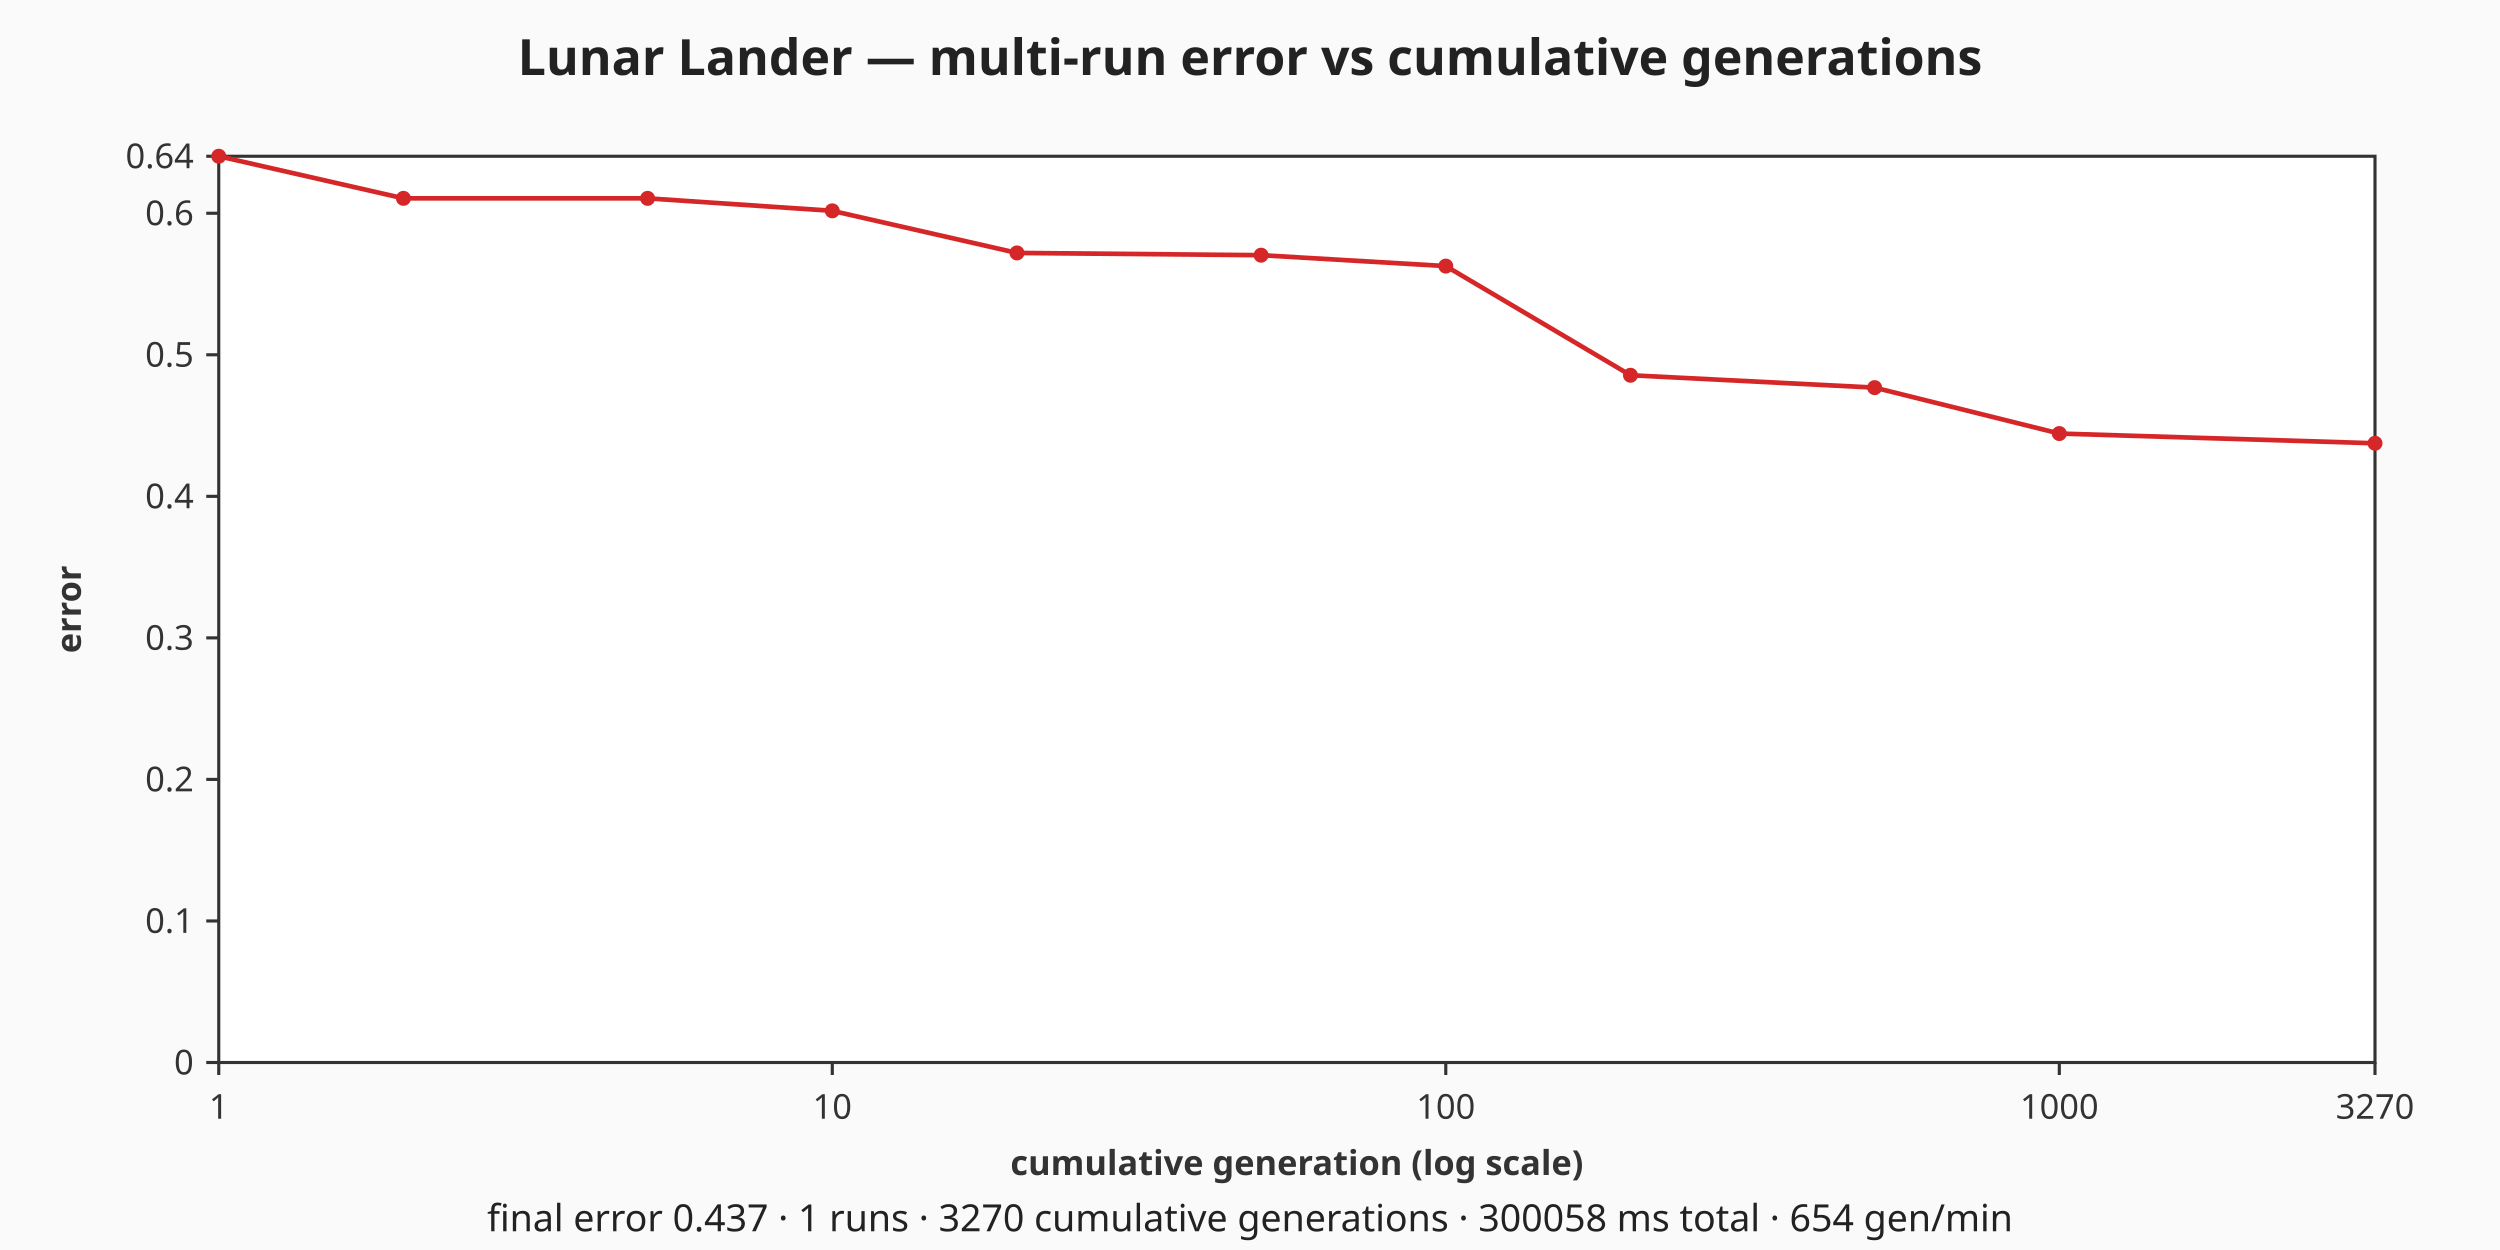
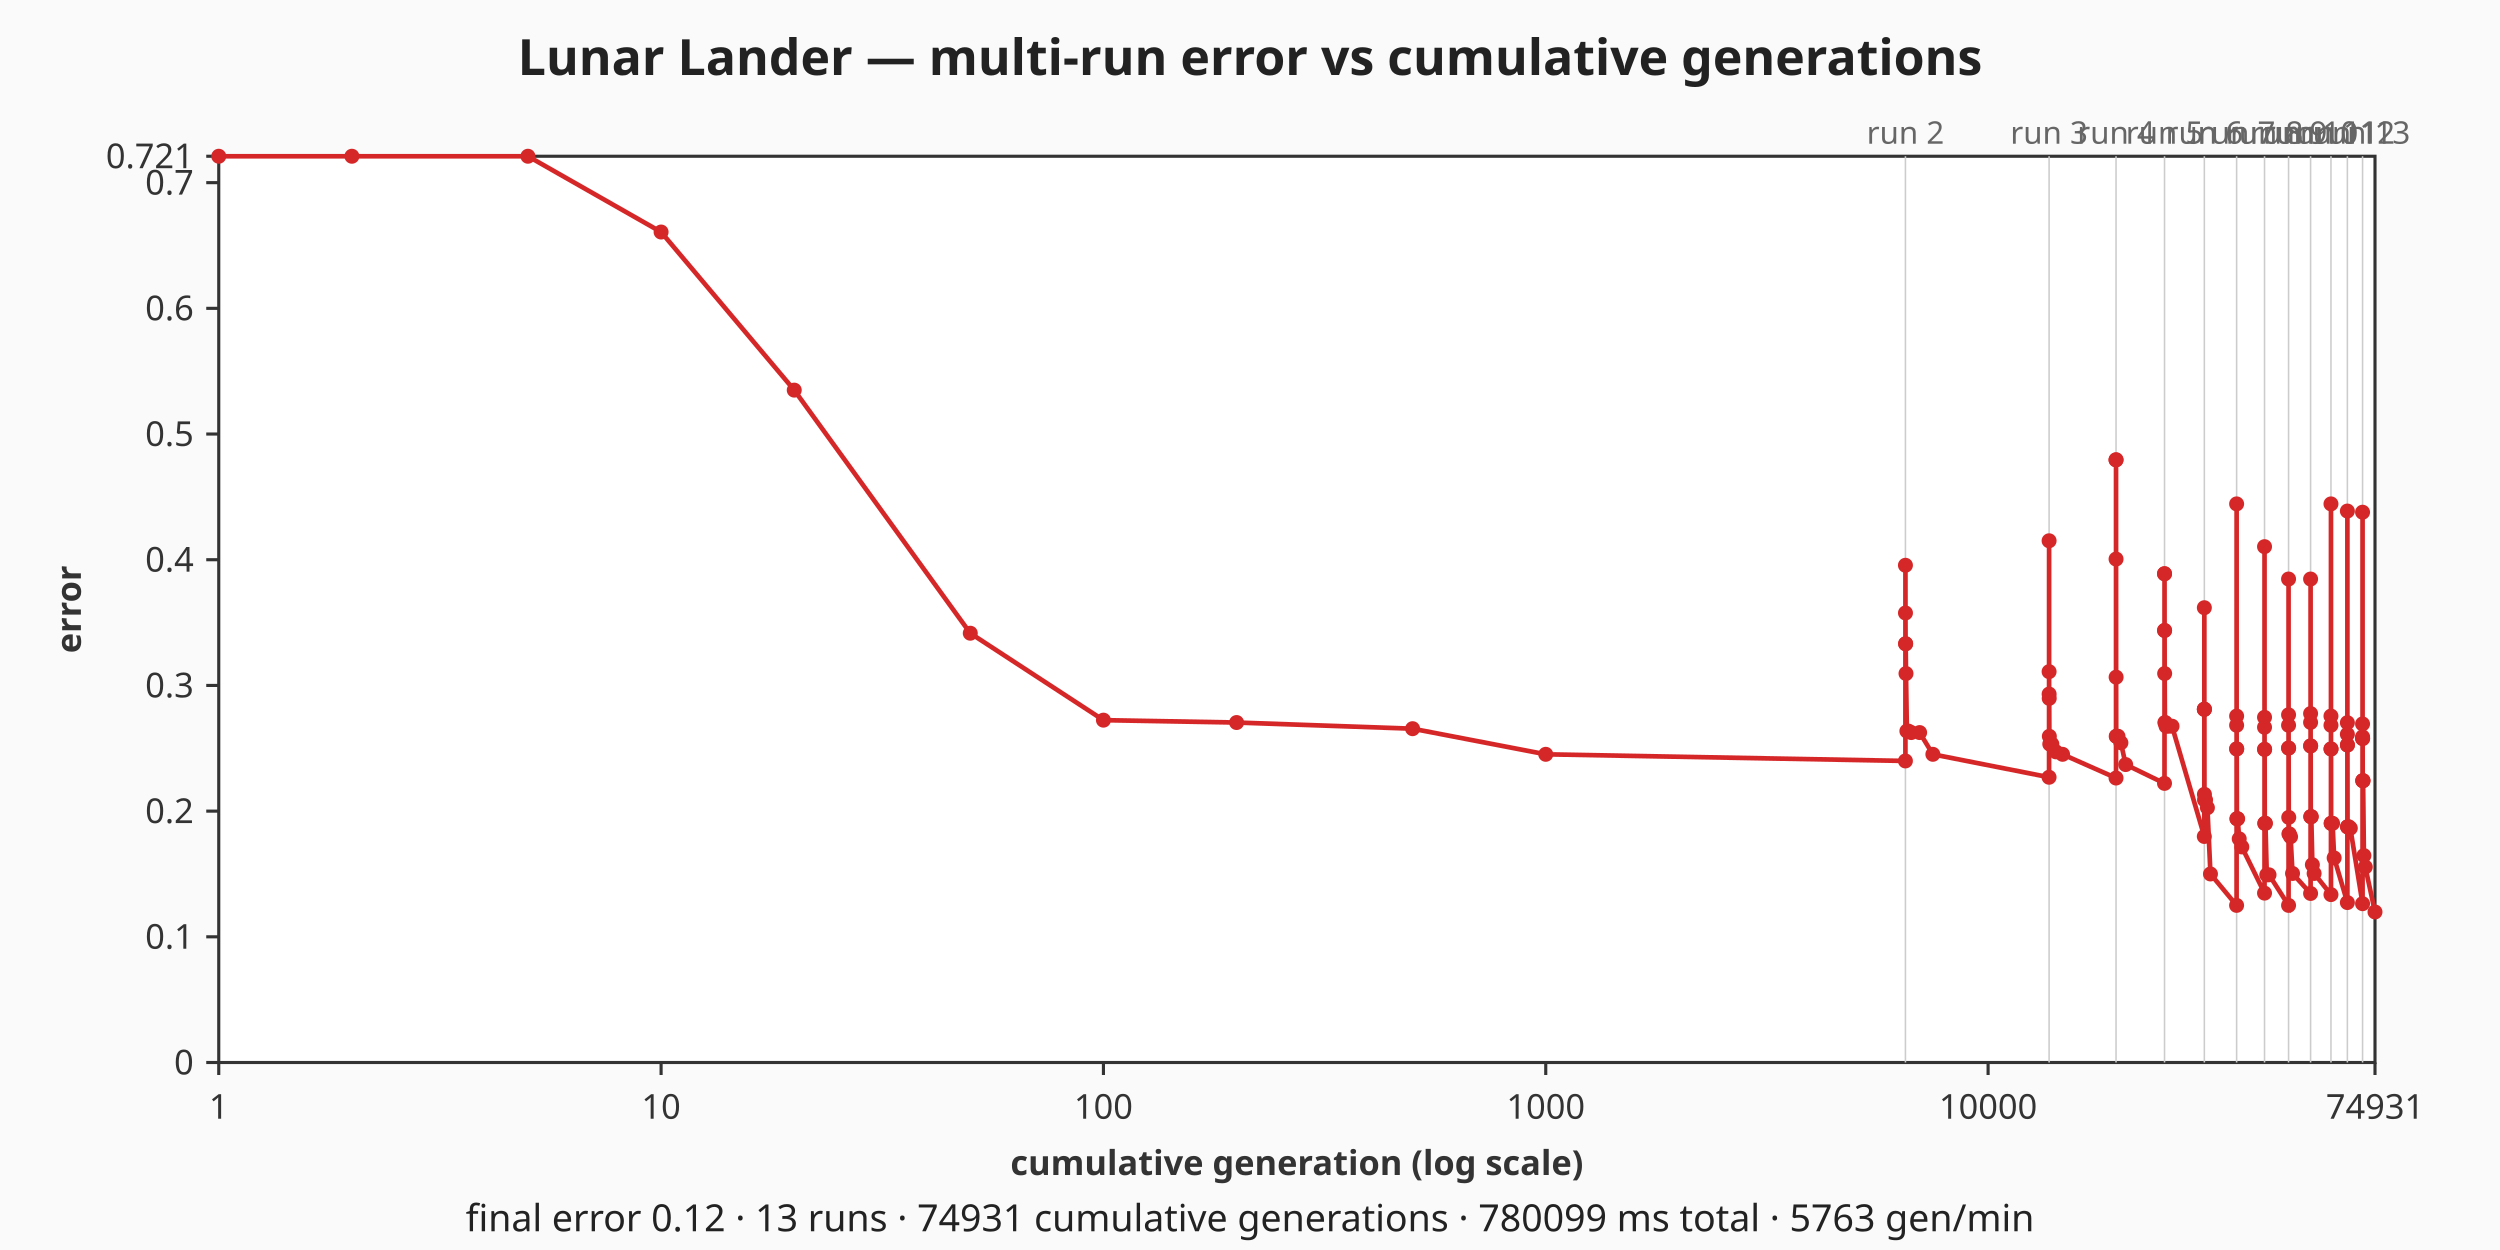
<svg xmlns="http://www.w3.org/2000/svg" viewBox="0 0 800 400" width="800" height="400" role="img" aria-label="Lunar Lander — multi-run error vs cumulative generations chart">
  <rect width="800" height="400" fill="#fafafa" />
  <text x="400" y="24" text-anchor="middle" font-family="sans-serif" font-size="16" font-weight="bold" fill="#222">Lunar Lander — multi-run error vs cumulative generations</text>
  <rect x="70" y="50" width="690" height="290" fill="#ffffff" stroke="#333333" stroke-width="1" />
  <g class="x-axis" font-family="sans-serif" font-size="11" fill="#333333">
    <line x1="70" y1="340" x2="70" y2="344" stroke="#333333" stroke-width="1" />
    <text x="70" y="358" text-anchor="middle">1</text>
-     <line x1="266.33" y1="340" x2="266.33" y2="344" stroke="#333333" stroke-width="1" />
-     <text x="266.33" y="358" text-anchor="middle">10</text>
-     <line x1="462.65" y1="340" x2="462.65" y2="344" stroke="#333333" stroke-width="1" />
-     <text x="462.65" y="358" text-anchor="middle">100</text>
-     <line x1="658.98" y1="340" x2="658.98" y2="344" stroke="#333333" stroke-width="1" />
-     <text x="658.98" y="358" text-anchor="middle">1000</text>
+     <line x1="211.55" y1="340" x2="211.55" y2="344" stroke="#333333" stroke-width="1" />
+     <text x="211.55" y="358" text-anchor="middle">10</text>
+     <line x1="353.1" y1="340" x2="353.1" y2="344" stroke="#333333" stroke-width="1" />
+     <text x="353.1" y="358" text-anchor="middle">100</text>
+     <line x1="494.64" y1="340" x2="494.64" y2="344" stroke="#333333" stroke-width="1" />
+     <text x="494.64" y="358" text-anchor="middle">1000</text>
+     <line x1="636.19" y1="340" x2="636.19" y2="344" stroke="#333333" stroke-width="1" />
+     <text x="636.19" y="358" text-anchor="middle">10000</text>
    <line x1="760" y1="340" x2="760" y2="344" stroke="#333333" stroke-width="1" />
-     <text x="760" y="358" text-anchor="middle">3270</text>
+     <text x="760" y="358" text-anchor="middle">74931</text>
    <text x="415" y="376" text-anchor="middle" font-weight="bold">cumulative generation (log scale)</text>
  </g>
  <g class="y-axis" font-family="sans-serif" font-size="11" fill="#333333">
    <line x1="66" y1="340" x2="70" y2="340" stroke="#333333" stroke-width="1" />
    <text x="62" y="340" text-anchor="end" dominant-baseline="middle">0</text>
-     <line x1="66" y1="294.71" x2="70" y2="294.71" stroke="#333333" stroke-width="1" />
-     <text x="62" y="294.71" text-anchor="end" dominant-baseline="middle">0.1</text>
-     <line x1="66" y1="249.41" x2="70" y2="249.41" stroke="#333333" stroke-width="1" />
-     <text x="62" y="249.41" text-anchor="end" dominant-baseline="middle">0.2</text>
-     <line x1="66" y1="204.12" x2="70" y2="204.12" stroke="#333333" stroke-width="1" />
-     <text x="62" y="204.12" text-anchor="end" dominant-baseline="middle">0.3</text>
-     <line x1="66" y1="158.83" x2="70" y2="158.83" stroke="#333333" stroke-width="1" />
-     <text x="62" y="158.83" text-anchor="end" dominant-baseline="middle">0.4</text>
-     <line x1="66" y1="113.53" x2="70" y2="113.53" stroke="#333333" stroke-width="1" />
-     <text x="62" y="113.53" text-anchor="end" dominant-baseline="middle">0.5</text>
-     <line x1="66" y1="68.24" x2="70" y2="68.24" stroke="#333333" stroke-width="1" />
-     <text x="62" y="68.24" text-anchor="end" dominant-baseline="middle">0.6</text>
+     <line x1="66" y1="299.78" x2="70" y2="299.78" stroke="#333333" stroke-width="1" />
+     <text x="62" y="299.78" text-anchor="end" dominant-baseline="middle">0.1</text>
+     <line x1="66" y1="259.56" x2="70" y2="259.56" stroke="#333333" stroke-width="1" />
+     <text x="62" y="259.56" text-anchor="end" dominant-baseline="middle">0.2</text>
+     <line x1="66" y1="219.34" x2="70" y2="219.34" stroke="#333333" stroke-width="1" />
+     <text x="62" y="219.34" text-anchor="end" dominant-baseline="middle">0.3</text>
+     <line x1="66" y1="179.11" x2="70" y2="179.11" stroke="#333333" stroke-width="1" />
+     <text x="62" y="179.11" text-anchor="end" dominant-baseline="middle">0.4</text>
+     <line x1="66" y1="138.89" x2="70" y2="138.89" stroke="#333333" stroke-width="1" />
+     <text x="62" y="138.89" text-anchor="end" dominant-baseline="middle">0.5</text>
+     <line x1="66" y1="98.67" x2="70" y2="98.67" stroke="#333333" stroke-width="1" />
+     <text x="62" y="98.67" text-anchor="end" dominant-baseline="middle">0.6</text>
+     <line x1="66" y1="58.45" x2="70" y2="58.45" stroke="#333333" stroke-width="1" />
+     <text x="62" y="58.45" text-anchor="end" dominant-baseline="middle">0.7</text>
    <line x1="66" y1="50" x2="70" y2="50" stroke="#333333" stroke-width="1" />
-     <text x="62" y="50" text-anchor="end" dominant-baseline="middle">0.64</text>
+     <text x="62" y="50" text-anchor="end" dominant-baseline="middle">0.721</text>
    <text x="22" y="195" text-anchor="middle" dominant-baseline="middle" font-weight="bold" transform="rotate(-90 22 195)">error</text>
  </g>
-   <g class="run-boundaries" font-family="sans-serif" font-size="10" fill="#666666" />
+   <g class="run-boundaries" font-family="sans-serif" font-size="10" fill="#666666">
+     <line class="run-boundary" x1="609.74" y1="50" x2="609.74" y2="340" stroke="#cccccc" stroke-width="0.5" />
+     <text x="609.74" y="46" text-anchor="middle">run 2</text>
+     <line class="run-boundary" x1="655.71" y1="50" x2="655.71" y2="340" stroke="#cccccc" stroke-width="0.5" />
+     <text x="655.71" y="46" text-anchor="middle">run 3</text>
+     <line class="run-boundary" x1="677.13" y1="50" x2="677.13" y2="340" stroke="#cccccc" stroke-width="0.5" />
+     <text x="677.13" y="46" text-anchor="middle">run 4</text>
+     <line class="run-boundary" x1="692.65" y1="50" x2="692.65" y2="340" stroke="#cccccc" stroke-width="0.5" />
+     <text x="692.65" y="46" text-anchor="middle">run 5</text>
+     <line class="run-boundary" x1="705.39" y1="50" x2="705.39" y2="340" stroke="#cccccc" stroke-width="0.5" />
+     <text x="705.39" y="46" text-anchor="middle">run 6</text>
+     <line class="run-boundary" x1="715.72" y1="50" x2="715.72" y2="340" stroke="#cccccc" stroke-width="0.5" />
+     <text x="715.72" y="46" text-anchor="middle">run 7</text>
+     <line class="run-boundary" x1="724.65" y1="50" x2="724.65" y2="340" stroke="#cccccc" stroke-width="0.5" />
+     <text x="724.65" y="46" text-anchor="middle">run 8</text>
+     <line class="run-boundary" x1="732.34" y1="50" x2="732.34" y2="340" stroke="#cccccc" stroke-width="0.5" />
+     <text x="732.34" y="46" text-anchor="middle">run 9</text>
+     <line class="run-boundary" x1="739.39" y1="50" x2="739.39" y2="340" stroke="#cccccc" stroke-width="0.5" />
+     <text x="739.39" y="46" text-anchor="middle">run 10</text>
+     <line class="run-boundary" x1="745.91" y1="50" x2="745.91" y2="340" stroke="#cccccc" stroke-width="0.5" />
+     <text x="745.91" y="46" text-anchor="middle">run 11</text>
+     <line class="run-boundary" x1="751.16" y1="50" x2="751.16" y2="340" stroke="#cccccc" stroke-width="0.5" />
+     <text x="751.16" y="46" text-anchor="middle">run 12</text>
+     <line class="run-boundary" x1="756.02" y1="50" x2="756.02" y2="340" stroke="#cccccc" stroke-width="0.5" />
+     <text x="756.02" y="46" text-anchor="middle">run 13</text>
+   </g>
  <g class="error-line">
-     <polyline fill="none" stroke="#d62728" stroke-width="1.5" points="70,50 129.1,63.47 207.23,63.47 266.33,67.47 325.43,80.94 403.55,81.66 462.65,85.15 521.75,120.08 599.88,124.04 658.98,138.74 760,141.85" />
+     <polyline fill="none" stroke="#d62728" stroke-width="1.5" points="70,50 112.61,50 168.94,50 211.55,74.25 254.16,124.84 310.49,202.63 353.1,230.45 395.71,231.21 452.03,233.18 494.64,241.38 609.73,243.5 609.74,180.89 609.75,196.15 609.78,206 609.82,206 609.92,215.53 610.2,233.94 610.67,233.94 611.59,234.42 614.28,234.42 618.52,241.38 655.7,248.72 655.71,173.05 655.71,214.93 655.72,222.1 655.75,223.48 655.79,235.62 655.93,238.1 656.15,238.1 656.59,238.1 657.9,240.59 660.02,241.38 677.13,248.97 677.13,147.15 677.13,147.15 677.14,178.9 677.16,216.69 677.19,235.62 677.28,235.62 677.44,235.62 677.76,235.62 678.69,237.69 680.21,244.66 692.64,250.68 692.65,183.6 692.65,183.6 692.66,201.75 692.67,201.75 692.69,215.53 692.77,231.23 692.89,231.23 693.13,232.38 693.86,232.38 695.05,232.38 705.38,267.67 705.39,194.47 705.39,226.97 705.39,226.97 705.4,226.97 705.42,254.18 705.48,255.99 705.58,255.99 705.78,255.99 706.37,258.47 707.35,279.67 715.71,289.72 715.72,161.25 715.72,229.14 715.72,232.09 715.73,239.65 715.75,239.65 715.8,262 715.88,262 716.05,262 716.55,268.43 717.38,271.02 724.65,285.8 724.65,174.93 724.65,229.54 724.65,232.73 724.66,239.8 724.68,239.8 724.72,263.47 724.79,263.47 724.94,263.47 725.37,279.94 726.09,279.94 732.34,289.72 732.34,185.29 732.34,228.74 732.34,232.09 732.35,239.38 732.36,239.38 732.4,261.56 732.46,266.86 732.59,266.86 732.98,267.76 733.61,279.51 739.39,285.91 739.39,185.29 739.39,228.34 739.39,231.18 739.4,238.69 739.41,238.69 739.44,261.33 739.5,261.33 739.61,261.33 739.96,276.71 740.52,279.51 745.91,286.27 745.91,161.25 745.91,229.14 745.91,232.09 745.92,239.67 745.93,239.67 745.96,263.47 746.01,263.47 746.11,263.47 746.42,263.47 746.93,274.54 751.16,288.82 751.16,163.54 751.16,231.26 751.16,234.97 751.17,238.4 751.18,238.4 751.21,264.59 751.25,264.59 751.35,264.59 751.63,264.59 752.1,265.01 756.02,289.18 756.02,163.91 756.02,231.66 756.02,235.8 756.03,236.19 756.04,236.39 756.06,249.82 756.11,249.82 756.19,249.82 756.45,273.78 756.89,277.44 760,291.83" />
    <circle class="error-point" cx="70" cy="50" r="2.4" fill="#d62728" />
-     <circle class="error-point" cx="129.1" cy="63.47" r="2.4" fill="#d62728" />
-     <circle class="error-point" cx="207.23" cy="63.47" r="2.4" fill="#d62728" />
-     <circle class="error-point" cx="266.33" cy="67.47" r="2.4" fill="#d62728" />
-     <circle class="error-point" cx="325.43" cy="80.94" r="2.4" fill="#d62728" />
-     <circle class="error-point" cx="403.55" cy="81.66" r="2.4" fill="#d62728" />
-     <circle class="error-point" cx="462.65" cy="85.15" r="2.4" fill="#d62728" />
-     <circle class="error-point" cx="521.75" cy="120.08" r="2.4" fill="#d62728" />
-     <circle class="error-point" cx="599.88" cy="124.04" r="2.4" fill="#d62728" />
-     <circle class="error-point" cx="658.98" cy="138.74" r="2.4" fill="#d62728" />
-     <circle class="error-point" cx="760" cy="141.85" r="2.4" fill="#d62728" />
+     <circle class="error-point" cx="112.61" cy="50" r="2.4" fill="#d62728" />
+     <circle class="error-point" cx="168.94" cy="50" r="2.4" fill="#d62728" />
+     <circle class="error-point" cx="211.55" cy="74.25" r="2.4" fill="#d62728" />
+     <circle class="error-point" cx="254.16" cy="124.84" r="2.4" fill="#d62728" />
+     <circle class="error-point" cx="310.49" cy="202.63" r="2.4" fill="#d62728" />
+     <circle class="error-point" cx="353.1" cy="230.45" r="2.4" fill="#d62728" />
+     <circle class="error-point" cx="395.71" cy="231.21" r="2.4" fill="#d62728" />
+     <circle class="error-point" cx="452.03" cy="233.18" r="2.4" fill="#d62728" />
+     <circle class="error-point" cx="494.64" cy="241.38" r="2.4" fill="#d62728" />
+     <circle class="error-point" cx="609.73" cy="243.5" r="2.4" fill="#d62728" />
+     <circle class="error-point" cx="609.74" cy="180.89" r="2.4" fill="#d62728" />
+     <circle class="error-point" cx="609.75" cy="196.15" r="2.4" fill="#d62728" />
+     <circle class="error-point" cx="609.78" cy="206" r="2.4" fill="#d62728" />
+     <circle class="error-point" cx="609.82" cy="206" r="2.4" fill="#d62728" />
+     <circle class="error-point" cx="609.92" cy="215.53" r="2.4" fill="#d62728" />
+     <circle class="error-point" cx="610.2" cy="233.94" r="2.4" fill="#d62728" />
+     <circle class="error-point" cx="610.67" cy="233.94" r="2.4" fill="#d62728" />
+     <circle class="error-point" cx="611.59" cy="234.42" r="2.4" fill="#d62728" />
+     <circle class="error-point" cx="614.28" cy="234.42" r="2.4" fill="#d62728" />
+     <circle class="error-point" cx="618.52" cy="241.38" r="2.4" fill="#d62728" />
+     <circle class="error-point" cx="655.7" cy="248.72" r="2.4" fill="#d62728" />
+     <circle class="error-point" cx="655.71" cy="173.05" r="2.4" fill="#d62728" />
+     <circle class="error-point" cx="655.71" cy="214.93" r="2.4" fill="#d62728" />
+     <circle class="error-point" cx="655.72" cy="222.1" r="2.4" fill="#d62728" />
+     <circle class="error-point" cx="655.75" cy="223.48" r="2.4" fill="#d62728" />
+     <circle class="error-point" cx="655.79" cy="235.62" r="2.4" fill="#d62728" />
+     <circle class="error-point" cx="655.93" cy="238.1" r="2.4" fill="#d62728" />
+     <circle class="error-point" cx="656.15" cy="238.1" r="2.4" fill="#d62728" />
+     <circle class="error-point" cx="656.59" cy="238.1" r="2.4" fill="#d62728" />
+     <circle class="error-point" cx="657.9" cy="240.59" r="2.4" fill="#d62728" />
+     <circle class="error-point" cx="660.02" cy="241.38" r="2.4" fill="#d62728" />
+     <circle class="error-point" cx="677.13" cy="248.97" r="2.4" fill="#d62728" />
+     <circle class="error-point" cx="677.13" cy="147.15" r="2.4" fill="#d62728" />
+     <circle class="error-point" cx="677.13" cy="147.15" r="2.4" fill="#d62728" />
+     <circle class="error-point" cx="677.14" cy="178.9" r="2.4" fill="#d62728" />
+     <circle class="error-point" cx="677.16" cy="216.69" r="2.4" fill="#d62728" />
+     <circle class="error-point" cx="677.19" cy="235.62" r="2.4" fill="#d62728" />
+     <circle class="error-point" cx="677.28" cy="235.62" r="2.4" fill="#d62728" />
+     <circle class="error-point" cx="677.44" cy="235.62" r="2.4" fill="#d62728" />
+     <circle class="error-point" cx="677.76" cy="235.62" r="2.4" fill="#d62728" />
+     <circle class="error-point" cx="678.69" cy="237.69" r="2.4" fill="#d62728" />
+     <circle class="error-point" cx="680.21" cy="244.66" r="2.4" fill="#d62728" />
+     <circle class="error-point" cx="692.64" cy="250.68" r="2.4" fill="#d62728" />
+     <circle class="error-point" cx="692.65" cy="183.6" r="2.4" fill="#d62728" />
+     <circle class="error-point" cx="692.65" cy="183.6" r="2.4" fill="#d62728" />
+     <circle class="error-point" cx="692.66" cy="201.75" r="2.4" fill="#d62728" />
+     <circle class="error-point" cx="692.67" cy="201.75" r="2.4" fill="#d62728" />
+     <circle class="error-point" cx="692.69" cy="215.53" r="2.4" fill="#d62728" />
+     <circle class="error-point" cx="692.77" cy="231.23" r="2.4" fill="#d62728" />
+     <circle class="error-point" cx="692.89" cy="231.23" r="2.4" fill="#d62728" />
+     <circle class="error-point" cx="693.13" cy="232.38" r="2.4" fill="#d62728" />
+     <circle class="error-point" cx="693.86" cy="232.38" r="2.4" fill="#d62728" />
+     <circle class="error-point" cx="695.05" cy="232.38" r="2.4" fill="#d62728" />
+     <circle class="error-point" cx="705.38" cy="267.67" r="2.4" fill="#d62728" />
+     <circle class="error-point" cx="705.39" cy="194.47" r="2.4" fill="#d62728" />
+     <circle class="error-point" cx="705.39" cy="226.97" r="2.4" fill="#d62728" />
+     <circle class="error-point" cx="705.39" cy="226.97" r="2.4" fill="#d62728" />
+     <circle class="error-point" cx="705.4" cy="226.97" r="2.4" fill="#d62728" />
+     <circle class="error-point" cx="705.42" cy="254.18" r="2.4" fill="#d62728" />
+     <circle class="error-point" cx="705.48" cy="255.99" r="2.4" fill="#d62728" />
+     <circle class="error-point" cx="705.58" cy="255.99" r="2.4" fill="#d62728" />
+     <circle class="error-point" cx="705.78" cy="255.99" r="2.4" fill="#d62728" />
+     <circle class="error-point" cx="706.37" cy="258.47" r="2.4" fill="#d62728" />
+     <circle class="error-point" cx="707.35" cy="279.67" r="2.4" fill="#d62728" />
+     <circle class="error-point" cx="715.71" cy="289.72" r="2.4" fill="#d62728" />
+     <circle class="error-point" cx="715.72" cy="161.25" r="2.4" fill="#d62728" />
+     <circle class="error-point" cx="715.72" cy="229.14" r="2.4" fill="#d62728" />
+     <circle class="error-point" cx="715.72" cy="232.09" r="2.4" fill="#d62728" />
+     <circle class="error-point" cx="715.73" cy="239.65" r="2.4" fill="#d62728" />
+     <circle class="error-point" cx="715.75" cy="239.65" r="2.4" fill="#d62728" />
+     <circle class="error-point" cx="715.8" cy="262" r="2.4" fill="#d62728" />
+     <circle class="error-point" cx="715.88" cy="262" r="2.4" fill="#d62728" />
+     <circle class="error-point" cx="716.05" cy="262" r="2.4" fill="#d62728" />
+     <circle class="error-point" cx="716.55" cy="268.43" r="2.4" fill="#d62728" />
+     <circle class="error-point" cx="717.38" cy="271.02" r="2.4" fill="#d62728" />
+     <circle class="error-point" cx="724.65" cy="285.8" r="2.4" fill="#d62728" />
+     <circle class="error-point" cx="724.65" cy="174.93" r="2.4" fill="#d62728" />
+     <circle class="error-point" cx="724.65" cy="229.54" r="2.4" fill="#d62728" />
+     <circle class="error-point" cx="724.65" cy="232.73" r="2.4" fill="#d62728" />
+     <circle class="error-point" cx="724.66" cy="239.8" r="2.4" fill="#d62728" />
+     <circle class="error-point" cx="724.68" cy="239.8" r="2.4" fill="#d62728" />
+     <circle class="error-point" cx="724.72" cy="263.47" r="2.4" fill="#d62728" />
+     <circle class="error-point" cx="724.79" cy="263.47" r="2.4" fill="#d62728" />
+     <circle class="error-point" cx="724.94" cy="263.47" r="2.4" fill="#d62728" />
+     <circle class="error-point" cx="725.37" cy="279.94" r="2.4" fill="#d62728" />
+     <circle class="error-point" cx="726.09" cy="279.94" r="2.4" fill="#d62728" />
+     <circle class="error-point" cx="732.34" cy="289.72" r="2.4" fill="#d62728" />
+     <circle class="error-point" cx="732.34" cy="185.29" r="2.4" fill="#d62728" />
+     <circle class="error-point" cx="732.34" cy="228.74" r="2.4" fill="#d62728" />
+     <circle class="error-point" cx="732.34" cy="232.09" r="2.4" fill="#d62728" />
+     <circle class="error-point" cx="732.35" cy="239.38" r="2.4" fill="#d62728" />
+     <circle class="error-point" cx="732.36" cy="239.38" r="2.4" fill="#d62728" />
+     <circle class="error-point" cx="732.4" cy="261.56" r="2.4" fill="#d62728" />
+     <circle class="error-point" cx="732.46" cy="266.86" r="2.4" fill="#d62728" />
+     <circle class="error-point" cx="732.59" cy="266.86" r="2.4" fill="#d62728" />
+     <circle class="error-point" cx="732.98" cy="267.76" r="2.4" fill="#d62728" />
+     <circle class="error-point" cx="733.61" cy="279.51" r="2.4" fill="#d62728" />
+     <circle class="error-point" cx="739.39" cy="285.91" r="2.4" fill="#d62728" />
+     <circle class="error-point" cx="739.39" cy="185.29" r="2.4" fill="#d62728" />
+     <circle class="error-point" cx="739.39" cy="228.34" r="2.4" fill="#d62728" />
+     <circle class="error-point" cx="739.39" cy="231.18" r="2.4" fill="#d62728" />
+     <circle class="error-point" cx="739.4" cy="238.69" r="2.4" fill="#d62728" />
+     <circle class="error-point" cx="739.41" cy="238.69" r="2.4" fill="#d62728" />
+     <circle class="error-point" cx="739.44" cy="261.33" r="2.4" fill="#d62728" />
+     <circle class="error-point" cx="739.5" cy="261.33" r="2.4" fill="#d62728" />
+     <circle class="error-point" cx="739.61" cy="261.33" r="2.4" fill="#d62728" />
+     <circle class="error-point" cx="739.96" cy="276.71" r="2.4" fill="#d62728" />
+     <circle class="error-point" cx="740.52" cy="279.51" r="2.4" fill="#d62728" />
+     <circle class="error-point" cx="745.91" cy="286.27" r="2.4" fill="#d62728" />
+     <circle class="error-point" cx="745.91" cy="161.25" r="2.4" fill="#d62728" />
+     <circle class="error-point" cx="745.91" cy="229.14" r="2.4" fill="#d62728" />
+     <circle class="error-point" cx="745.91" cy="232.09" r="2.4" fill="#d62728" />
+     <circle class="error-point" cx="745.92" cy="239.67" r="2.4" fill="#d62728" />
+     <circle class="error-point" cx="745.93" cy="239.67" r="2.4" fill="#d62728" />
+     <circle class="error-point" cx="745.96" cy="263.47" r="2.4" fill="#d62728" />
+     <circle class="error-point" cx="746.01" cy="263.47" r="2.4" fill="#d62728" />
+     <circle class="error-point" cx="746.11" cy="263.47" r="2.4" fill="#d62728" />
+     <circle class="error-point" cx="746.42" cy="263.47" r="2.4" fill="#d62728" />
+     <circle class="error-point" cx="746.93" cy="274.54" r="2.4" fill="#d62728" />
+     <circle class="error-point" cx="751.16" cy="288.82" r="2.4" fill="#d62728" />
+     <circle class="error-point" cx="751.16" cy="163.54" r="2.4" fill="#d62728" />
+     <circle class="error-point" cx="751.16" cy="231.26" r="2.4" fill="#d62728" />
+     <circle class="error-point" cx="751.16" cy="234.97" r="2.4" fill="#d62728" />
+     <circle class="error-point" cx="751.17" cy="238.4" r="2.4" fill="#d62728" />
+     <circle class="error-point" cx="751.18" cy="238.4" r="2.4" fill="#d62728" />
+     <circle class="error-point" cx="751.21" cy="264.59" r="2.4" fill="#d62728" />
+     <circle class="error-point" cx="751.25" cy="264.59" r="2.4" fill="#d62728" />
+     <circle class="error-point" cx="751.35" cy="264.59" r="2.4" fill="#d62728" />
+     <circle class="error-point" cx="751.63" cy="264.59" r="2.4" fill="#d62728" />
+     <circle class="error-point" cx="752.1" cy="265.01" r="2.4" fill="#d62728" />
+     <circle class="error-point" cx="756.02" cy="289.18" r="2.4" fill="#d62728" />
+     <circle class="error-point" cx="756.02" cy="163.91" r="2.4" fill="#d62728" />
+     <circle class="error-point" cx="756.02" cy="231.66" r="2.4" fill="#d62728" />
+     <circle class="error-point" cx="756.02" cy="235.8" r="2.4" fill="#d62728" />
+     <circle class="error-point" cx="756.03" cy="236.19" r="2.4" fill="#d62728" />
+     <circle class="error-point" cx="756.04" cy="236.39" r="2.4" fill="#d62728" />
+     <circle class="error-point" cx="756.06" cy="249.82" r="2.4" fill="#d62728" />
+     <circle class="error-point" cx="756.11" cy="249.82" r="2.4" fill="#d62728" />
+     <circle class="error-point" cx="756.19" cy="249.82" r="2.4" fill="#d62728" />
+     <circle class="error-point" cx="756.45" cy="273.78" r="2.4" fill="#d62728" />
+     <circle class="error-point" cx="756.89" cy="277.44" r="2.4" fill="#d62728" />
+     <circle class="error-point" cx="760" cy="291.83" r="2.4" fill="#d62728" />
  </g>
  <g class="caption" font-family="sans-serif" font-size="12" fill="#222222">
-     <text x="400" y="394" text-anchor="middle">final error 0.437 · 1 runs · 3270 cumulative generations · 300058 ms total · 654 gen/min</text>
+     <text x="400" y="394" text-anchor="middle">final error 0.12 · 13 runs · 74931 cumulative generations · 780099 ms total · 5763 gen/min</text>
  </g>
</svg>
